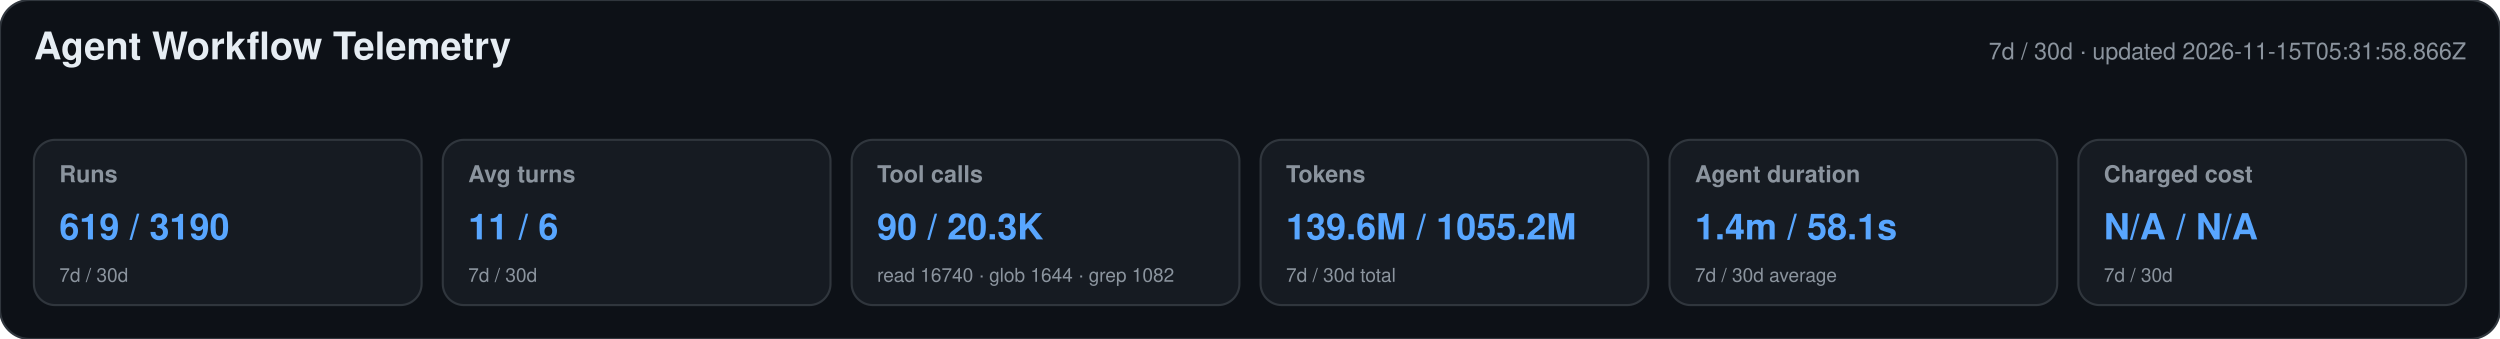
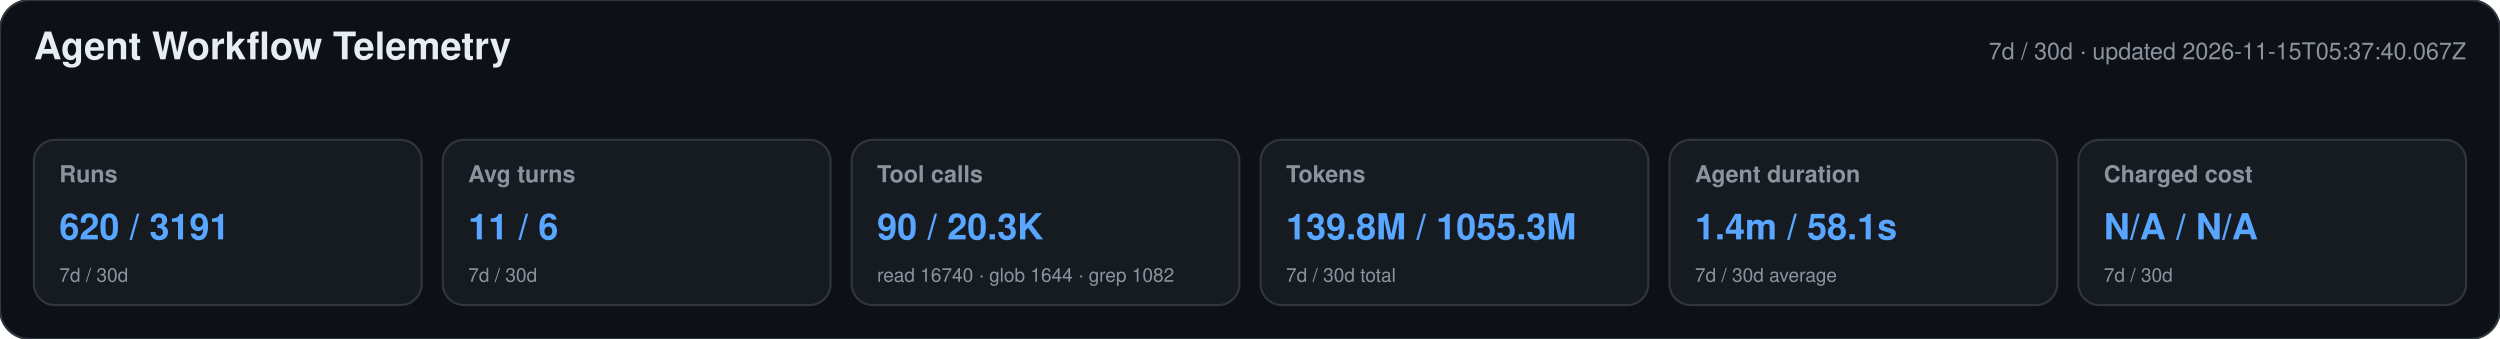
<svg xmlns="http://www.w3.org/2000/svg" width="1180" height="160" viewBox="0 0 1180 160" role="img" aria-labelledby="title desc">
  <style>text{font-family:-apple-system,BlinkMacSystemFont,"Segoe UI",Helvetica,Arial,sans-serif}.heading{font-size:18px;font-weight:650;fill:#e6edf3}.meta,.label,.secondary{fill:#8b949e}.meta,.label{font-size:11px}.label{font-weight:600}.primary{font-size:17px;font-weight:700;fill:#58a6ff}.secondary{font-size:9px}</style>
  <rect width="1180" height="160" rx="14" fill="#0d1117" stroke="#30363d" />
  <text x="16" y="28" class="heading">Agent Workflow Telemetry</text>
-   <text x="1164" y="28" text-anchor="end" class="meta">7d / 30d · updated 2026-11-15T05:31:58.866Z</text>
+   <text x="1164" y="28" text-anchor="end" class="meta">7d / 30d · updated 2026-11-15T05:37:40.067Z</text>
  <g>
    <rect x="16" y="66" width="183" height="78" rx="10" fill="#161b22" stroke="#30363d" />
    <text x="28" y="86" class="label">Runs</text>
-     <text x="28" y="113" class="primary">619 / 3190</text>
+     <text x="28" y="113" class="primary">620 / 3191</text>
    <text x="28" y="133" class="secondary">7d / 30d</text>
  </g>
  <g>
    <rect x="209" y="66" width="183" height="78" rx="10" fill="#161b22" stroke="#30363d" />
    <text x="221" y="86" class="label">Avg turns</text>
    <text x="221" y="113" class="primary">11 / 6</text>
    <text x="221" y="133" class="secondary">7d / 30d</text>
  </g>
  <g>
    <rect x="402" y="66" width="183" height="78" rx="10" fill="#161b22" stroke="#30363d" />
    <text x="414" y="86" class="label">Tool calls</text>
    <text x="414" y="113" class="primary">90 / 20.3K</text>
    <text x="414" y="133" class="secondary">read 16740 · glob 1644 · grep 1082</text>
  </g>
  <g>
    <rect x="595" y="66" width="183" height="78" rx="10" fill="#161b22" stroke="#30363d" />
    <text x="607" y="86" class="label">Tokens</text>
-     <text x="607" y="113" class="primary">139.6M / 1055.2M</text>
+     <text x="607" y="113" class="primary">139.8M / 1055.3M</text>
    <text x="607" y="133" class="secondary">7d / 30d total</text>
  </g>
  <g>
    <rect x="788" y="66" width="183" height="78" rx="10" fill="#161b22" stroke="#30363d" />
    <text x="800" y="86" class="label">Agent duration</text>
    <text x="800" y="113" class="primary">1.4m / 58.1s</text>
    <text x="800" y="133" class="secondary">7d / 30d average</text>
  </g>
  <g>
    <rect x="981" y="66" width="183" height="78" rx="10" fill="#161b22" stroke="#30363d" />
    <text x="993" y="86" class="label">Charged cost</text>
    <text x="993" y="113" class="primary">N/A / N/A</text>
    <text x="993" y="133" class="secondary">7d / 30d</text>
  </g>
</svg>
